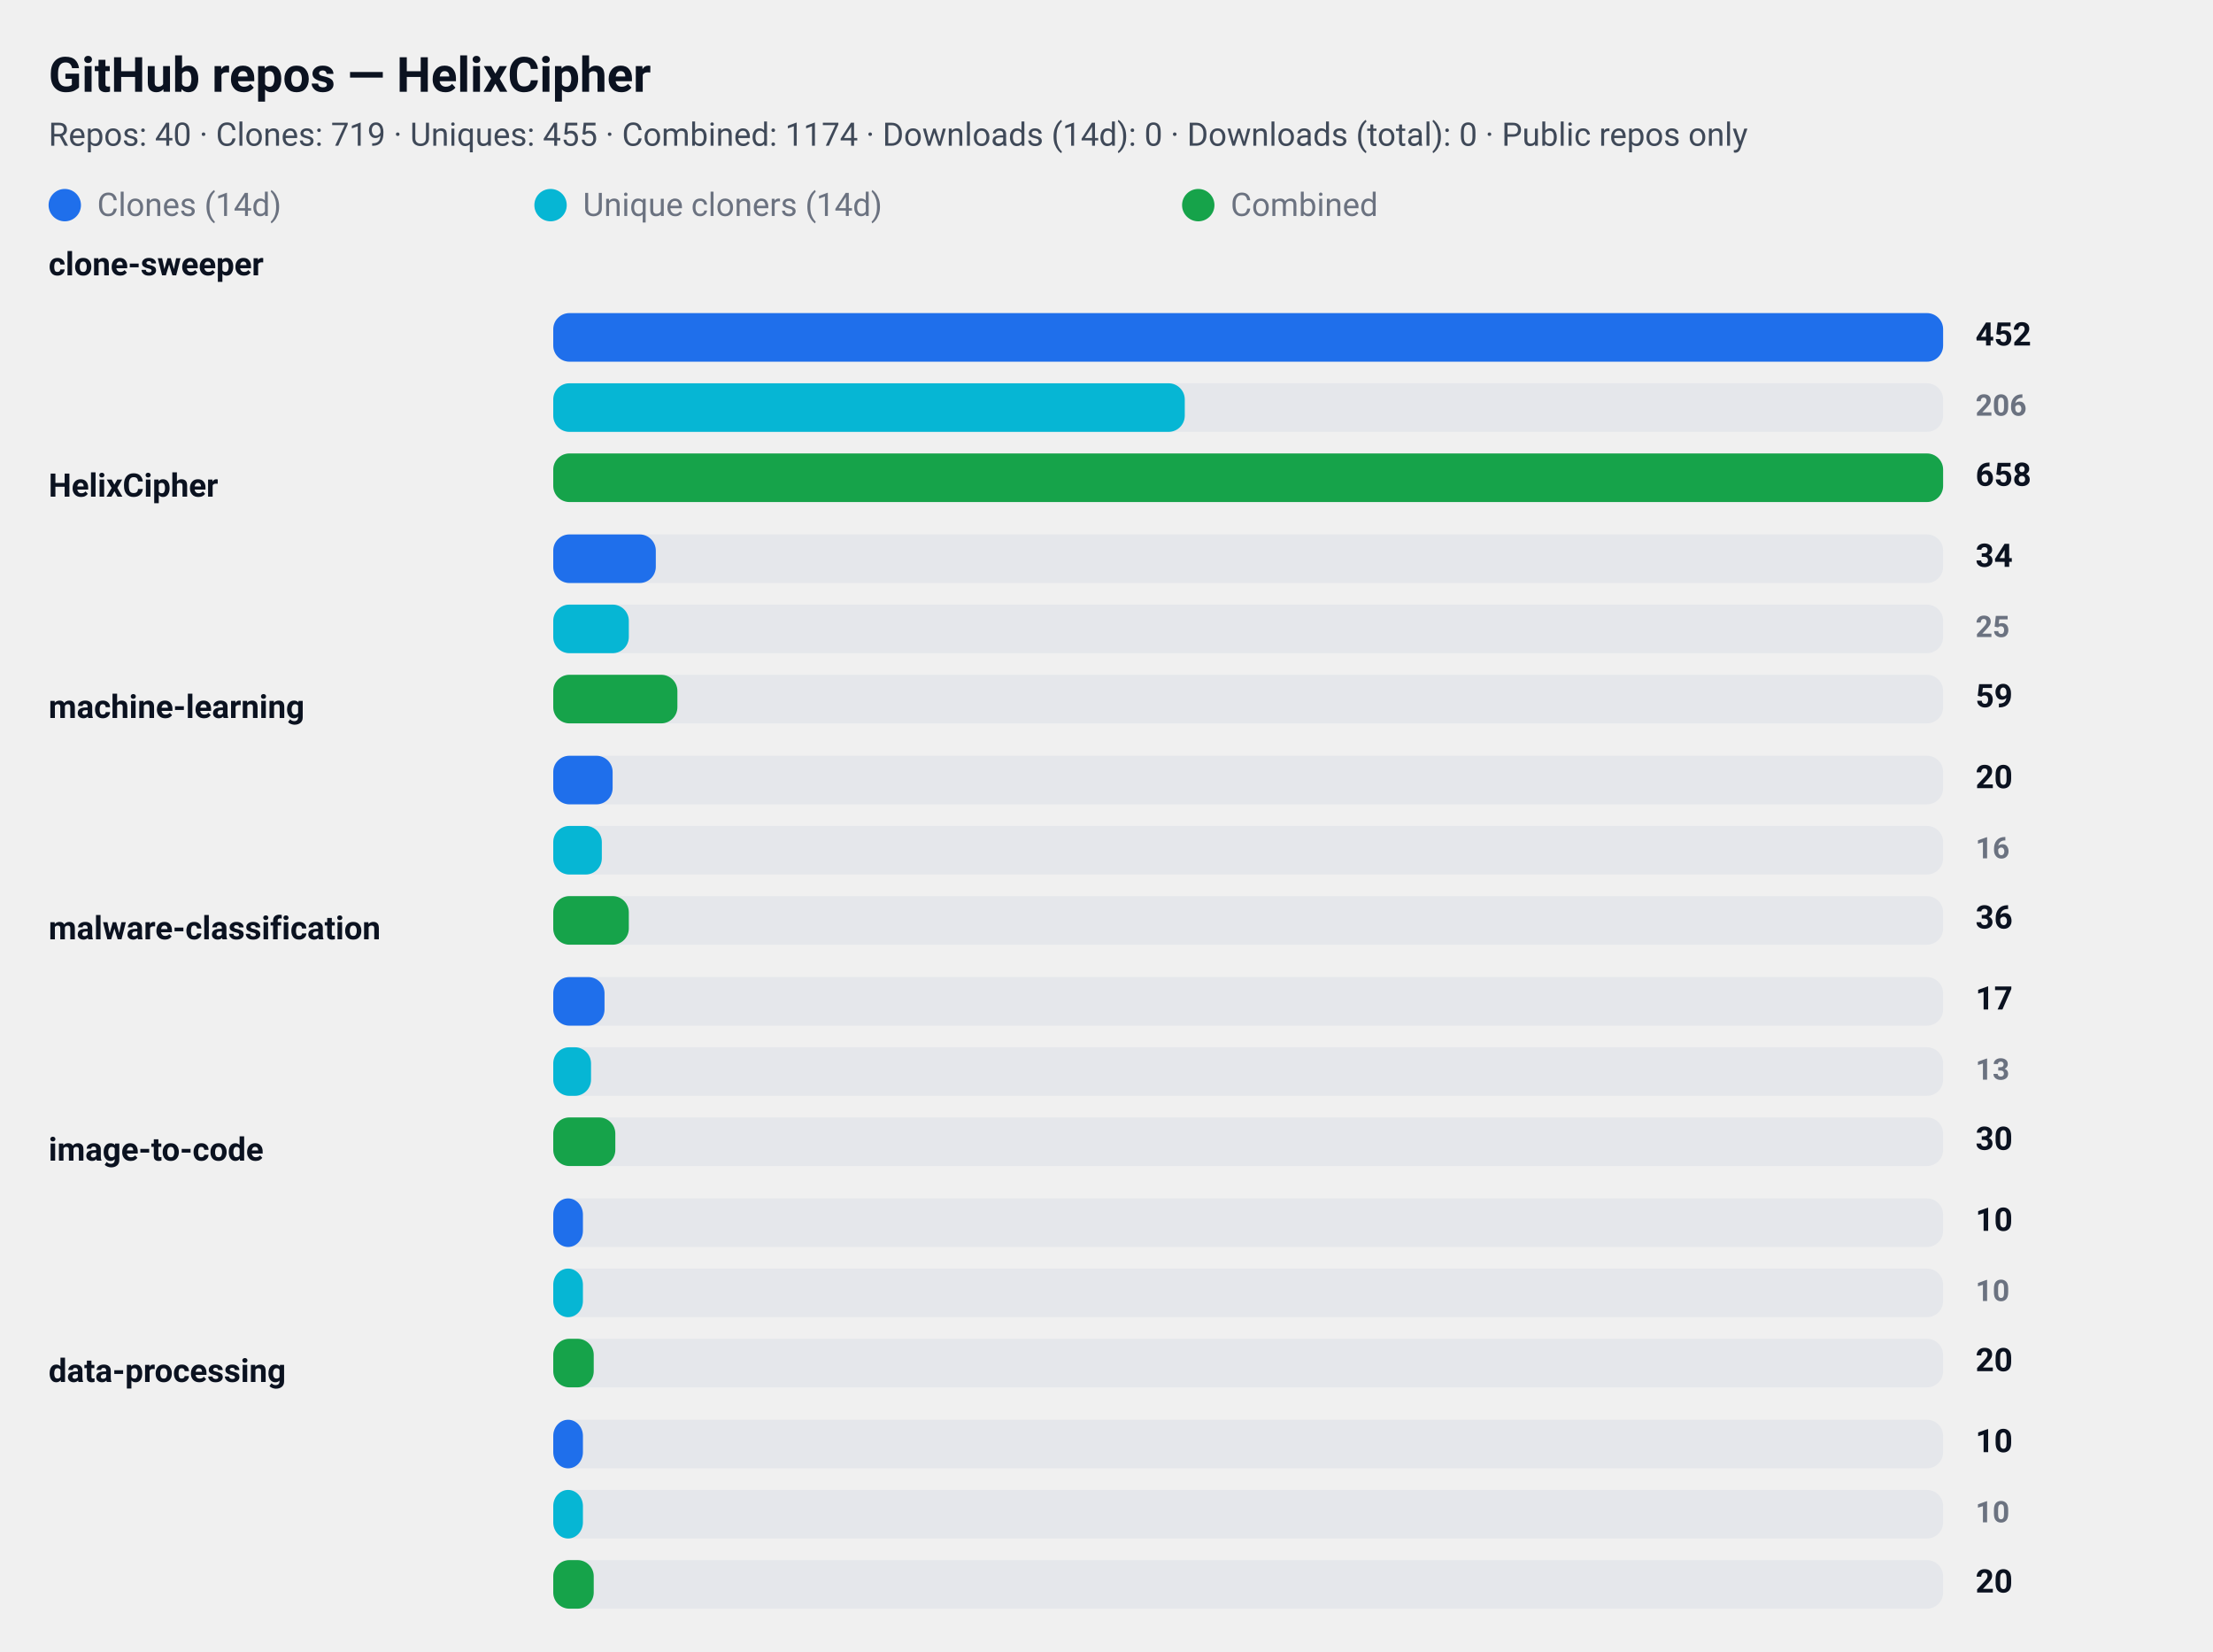
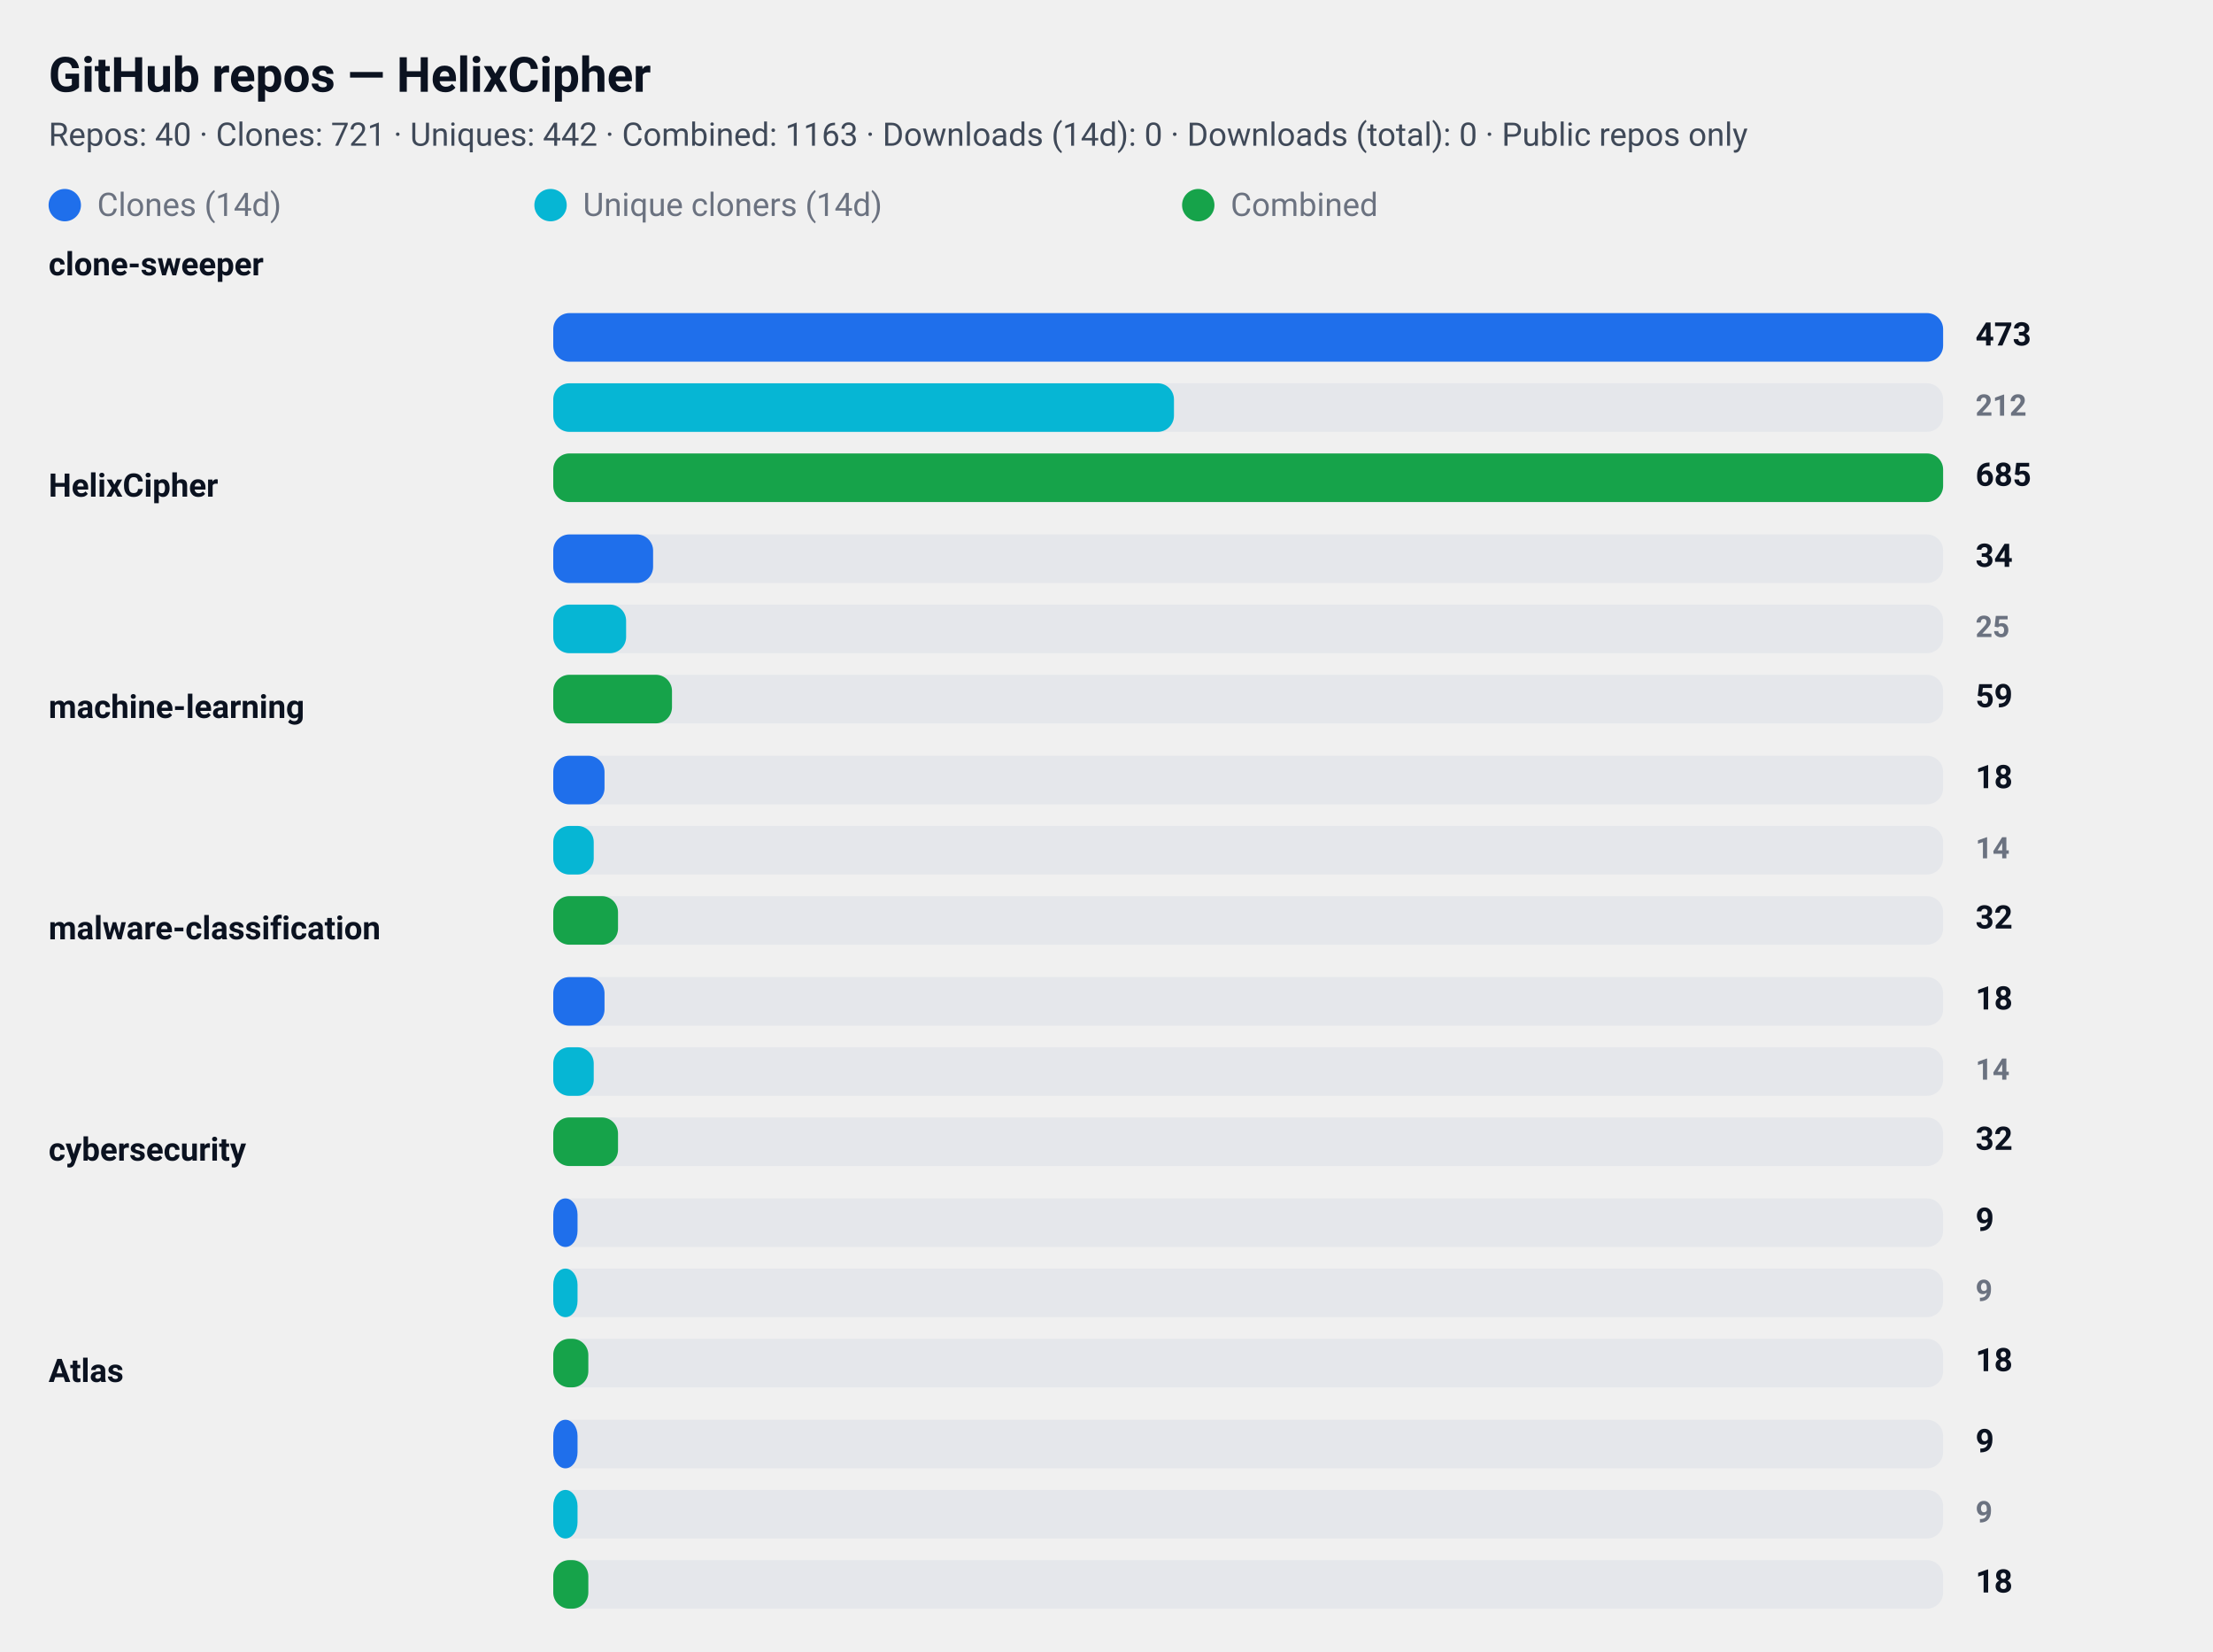
<svg xmlns="http://www.w3.org/2000/svg" width="820" height="612" viewBox="0 0 820 612" role="img" aria-label="GitHub repository clone statistics">
  <style>
  .card  { font-family: "Segoe UI", Roboto, "Helvetica Neue", Arial, sans-serif; }
  .title { font-weight: 700; font-size: 18px; fill: #0b1220; }
  .meta  { font-weight: 400; font-size: 12px; fill: #374151; opacity: 0.95; }
  .label { font-weight: 600; font-size: 12px; fill: #0b1220; }
  .count { font-weight: 700; font-size: 12px; fill: #0b1220; text-anchor: start; }
  .count-small { font-weight: 600; font-size: 11px; fill:#6b7280; text-anchor: start; }
  .muted { font-size:12px; fill:#6b7280; }

  .bar-clone { fill: #1f6feb; rx:6; }
  .bar-uniq  { fill: #06b6d4; rx:6; }
  .bar-comb  { fill: #16a34a; rx:6; }

  .bar-bg { fill: #e5e7eb; rx:6; }
  @media (prefers-color-scheme: dark) {
    .title, .meta, .label, .count, .count-small, .muted { fill: #ffffff; }
    .meta, .count-small { opacity: 0.9; }
  }
</style>
  <rect x="0" y="0" width="820" height="612" rx="12" fill="transparent" />
  <text x="18" y="34" class="title card">GitHub repos — HelixCipher</text>
-   <text x="18" y="54" class="meta card">Repos: 40 · Clones: 719 · Uniques: 455 · Combined: 1174 · Downloads (14d): 0 · Downloads (total): 0 · Public repos only</text>
+   <text x="18" y="54" class="meta card">Repos: 40 · Clones: 721 · Uniques: 442 · Combined: 1163 · Downloads (14d): 0 · Downloads (total): 0 · Public repos only</text>
  <g id="legend">
    <rect x="18" y="70" width="12" height="12" class="bar-clone" />
    <text x="36" y="80" class="muted card">Clones (14d)</text>
    <rect x="198" y="70" width="12" height="12" class="bar-uniq" />
    <text x="216" y="80" class="muted card">Unique cloners (14d)</text>
    <rect x="438" y="70" width="12" height="12" class="bar-comb" />
    <text x="456" y="80" class="muted card">Combined</text>
  </g>
  <text x="18" y="102" class="label card">clone-sweeper</text>
  <rect x="205" y="116" width="515" height="18" class="bar-bg" />
  <rect x="205" y="116" width="515" height="18" class="bar-clone" />
-   <text x="732" y="128" class="count card">452</text>
+   <text x="732" y="128" class="count card">473</text>
  <rect x="205" y="142" width="515" height="18" class="bar-bg" />
-   <rect x="205" y="142" width="234" height="18" class="bar-uniq" />
-   <text x="732" y="154" class="count-small card">206</text>
+   <rect x="205" y="142" width="230" height="18" class="bar-uniq" />
+   <text x="732" y="154" class="count-small card">212</text>
  <rect x="205" y="168" width="515" height="18" class="bar-bg" />
  <rect x="205" y="168" width="515" height="18" class="bar-comb" />
-   <text x="732" y="180" class="count card">658</text>
+   <text x="732" y="180" class="count card">685</text>
  <text x="18" y="184" class="label card">HelixCipher</text>
  <rect x="205" y="198" width="515" height="18" class="bar-bg" />
-   <rect x="205" y="198" width="38" height="18" class="bar-clone" />
+   <rect x="205" y="198" width="37" height="18" class="bar-clone" />
  <text x="732" y="210" class="count card">34</text>
  <rect x="205" y="224" width="515" height="18" class="bar-bg" />
-   <rect x="205" y="224" width="28" height="18" class="bar-uniq" />
+   <rect x="205" y="224" width="27" height="18" class="bar-uniq" />
  <text x="732" y="236" class="count-small card">25</text>
  <rect x="205" y="250" width="515" height="18" class="bar-bg" />
-   <rect x="205" y="250" width="46" height="18" class="bar-comb" />
+   <rect x="205" y="250" width="44" height="18" class="bar-comb" />
  <text x="732" y="262" class="count card">59</text>
  <text x="18" y="266" class="label card">machine-learning</text>
  <rect x="205" y="280" width="515" height="18" class="bar-bg" />
-   <rect x="205" y="280" width="22" height="18" class="bar-clone" />
-   <text x="732" y="292" class="count card">20</text>
+   <rect x="205" y="280" width="19" height="18" class="bar-clone" />
+   <text x="732" y="292" class="count card">18</text>
  <rect x="205" y="306" width="515" height="18" class="bar-bg" />
-   <rect x="205" y="306" width="18" height="18" class="bar-uniq" />
-   <text x="732" y="318" class="count-small card">16</text>
+   <rect x="205" y="306" width="15" height="18" class="bar-uniq" />
+   <text x="732" y="318" class="count-small card">14</text>
  <rect x="205" y="332" width="515" height="18" class="bar-bg" />
-   <rect x="205" y="332" width="28" height="18" class="bar-comb" />
-   <text x="732" y="344" class="count card">36</text>
+   <rect x="205" y="332" width="24" height="18" class="bar-comb" />
+   <text x="732" y="344" class="count card">32</text>
  <text x="18" y="348" class="label card">malware-classification</text>
  <rect x="205" y="362" width="515" height="18" class="bar-bg" />
  <rect x="205" y="362" width="19" height="18" class="bar-clone" />
-   <text x="732" y="374" class="count card">17</text>
+   <text x="732" y="374" class="count card">18</text>
  <rect x="205" y="388" width="515" height="18" class="bar-bg" />
-   <rect x="205" y="388" width="14" height="18" class="bar-uniq" />
-   <text x="732" y="400" class="count-small card">13</text>
+   <rect x="205" y="388" width="15" height="18" class="bar-uniq" />
+   <text x="732" y="400" class="count-small card">14</text>
  <rect x="205" y="414" width="515" height="18" class="bar-bg" />
-   <rect x="205" y="414" width="23" height="18" class="bar-comb" />
-   <text x="732" y="426" class="count card">30</text>
-   <text x="18" y="430" class="label card">image-to-code</text>
+   <rect x="205" y="414" width="24" height="18" class="bar-comb" />
+   <text x="732" y="426" class="count card">32</text>
+   <text x="18" y="430" class="label card">cybersecurity</text>
  <rect x="205" y="444" width="515" height="18" class="bar-bg" />
-   <rect x="205" y="444" width="11" height="18" class="bar-clone" />
-   <text x="732" y="456" class="count card">10</text>
+   <rect x="205" y="444" width="9" height="18" class="bar-clone" />
+   <text x="732" y="456" class="count card">9</text>
  <rect x="205" y="470" width="515" height="18" class="bar-bg" />
-   <rect x="205" y="470" width="11" height="18" class="bar-uniq" />
-   <text x="732" y="482" class="count-small card">10</text>
+   <rect x="205" y="470" width="9" height="18" class="bar-uniq" />
+   <text x="732" y="482" class="count-small card">9</text>
  <rect x="205" y="496" width="515" height="18" class="bar-bg" />
-   <rect x="205" y="496" width="15" height="18" class="bar-comb" />
-   <text x="732" y="508" class="count card">20</text>
-   <text x="18" y="512" class="label card">data-processing</text>
+   <rect x="205" y="496" width="13" height="18" class="bar-comb" />
+   <text x="732" y="508" class="count card">18</text>
+   <text x="18" y="512" class="label card">Atlas</text>
  <rect x="205" y="526" width="515" height="18" class="bar-bg" />
-   <rect x="205" y="526" width="11" height="18" class="bar-clone" />
-   <text x="732" y="538" class="count card">10</text>
+   <rect x="205" y="526" width="9" height="18" class="bar-clone" />
+   <text x="732" y="538" class="count card">9</text>
  <rect x="205" y="552" width="515" height="18" class="bar-bg" />
-   <rect x="205" y="552" width="11" height="18" class="bar-uniq" />
-   <text x="732" y="564" class="count-small card">10</text>
+   <rect x="205" y="552" width="9" height="18" class="bar-uniq" />
+   <text x="732" y="564" class="count-small card">9</text>
  <rect x="205" y="578" width="515" height="18" class="bar-bg" />
-   <rect x="205" y="578" width="15" height="18" class="bar-comb" />
-   <text x="732" y="590" class="count card">20</text>
+   <rect x="205" y="578" width="13" height="18" class="bar-comb" />
+   <text x="732" y="590" class="count card">18</text>
</svg>
